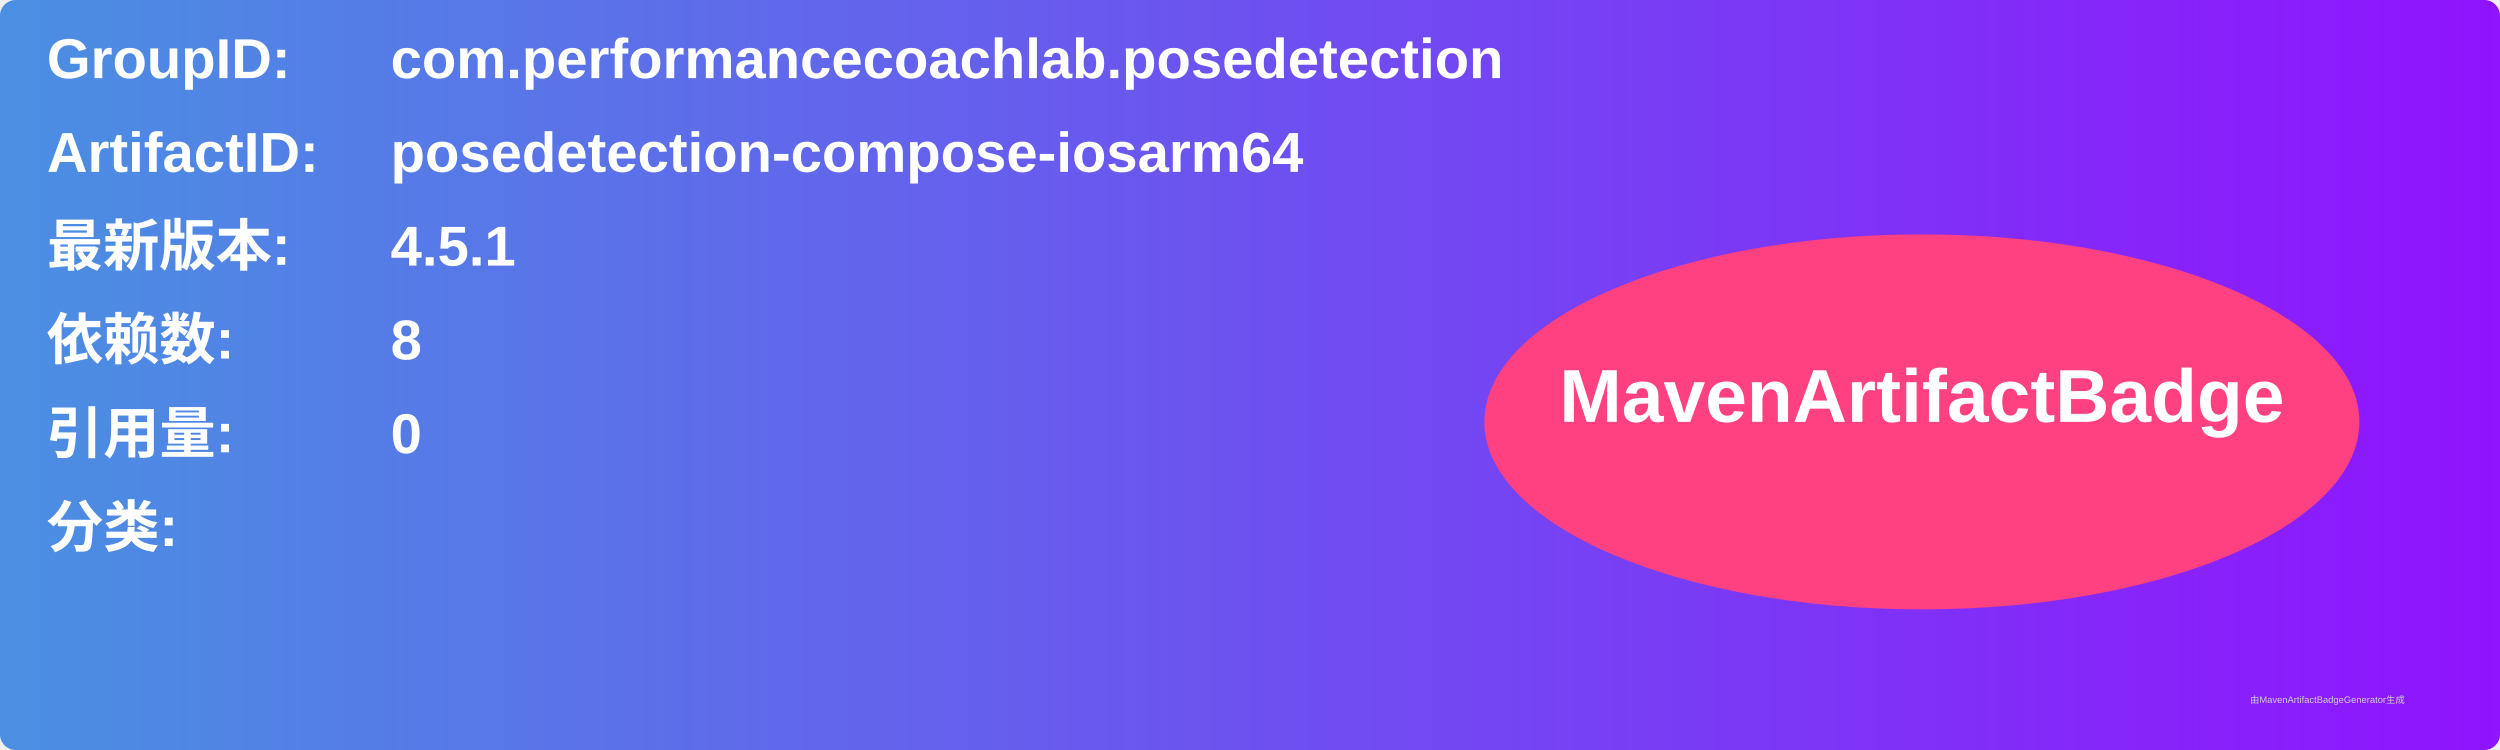
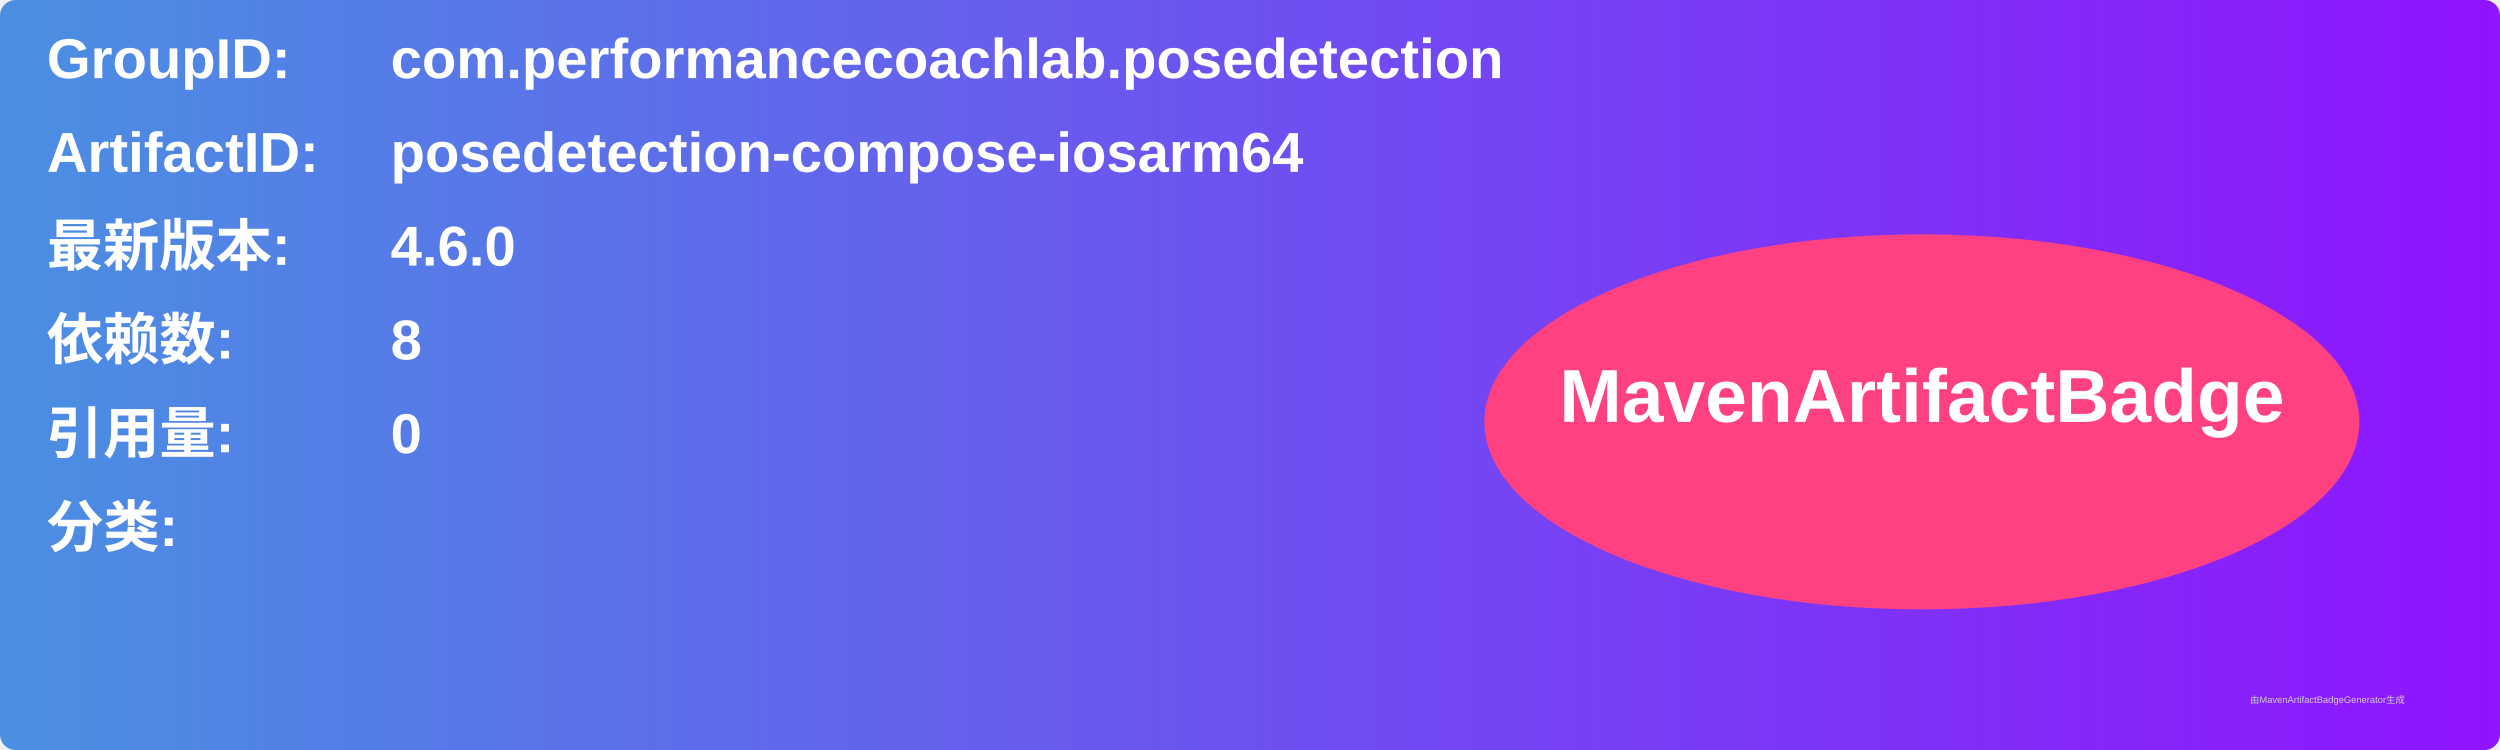
<svg xmlns="http://www.w3.org/2000/svg" width="800" height="240" viewBox="0 0 800 240">
  <linearGradient id="grad" x1="0%" y1="0%" x2="100%" y2="0%">
    <stop offset="0%" stop-color="#4a90e2" />
    <stop offset="100%" stop-color="#9013fe" />
  </linearGradient>
  <rect width="100%" height="100%" rx="5" ry="5" fill="url(#grad)" />
  <g transform="translate(15, 15)">
    <text x="0" y="10" font-family="Arial" font-size="18" fill="white" font-weight="bold" width="260">GroupID:</text>
    <text x="110" y="10" font-family="Arial" font-size="18" fill="white" font-weight="bold" width="460">com.performancecoachlab.posedetection</text>
    <text x="0" y="40" font-family="Arial" font-size="18" fill="white" font-weight="bold" width="260">ArtifactID:</text>
    <text x="110" y="40" font-family="Arial" font-size="18" fill="white" font-weight="bold" width="460">posedetection-compose-iosarm64</text>
    <text x="0" y="70" font-family="Arial" font-size="18" fill="white" font-weight="bold">最新版本:</text>
    <text x="110" y="70" font-family="Arial" font-size="18" fill="white" font-weight="bold">
-       <tspan font-weight="bold">4.5.1</tspan>
+       <tspan font-weight="bold">4.6.0</tspan>
    </text>
    <text x="0" y="100" font-family="Arial" font-size="18" fill="white" font-weight="bold">依赖数: </text>
    <text x="110" y="100" font-family="Arial" font-size="18" fill="white">
      <tspan font-weight="bold">8</tspan>
    </text>
    <text x="0" y="130" font-family="Arial" font-size="18" fill="white" font-weight="bold">引用量: </text>
    <text x="110" y="130" font-family="Arial" font-size="18" fill="white">
      <tspan font-weight="bold">0</tspan>
    </text>
    <text x="0" y="160" font-family="Arial" font-size="18" fill="white" font-weight="bold">分类:</text>
    <text x="10" y="190" font-family="Arial" font-size="10" fill="white">
      <tspan font-weight="bold" />
    </text>
    <ellipse cx="600" cy="120" rx="140" ry="60" fill="#ff4081" />
    <text x="600" y="120" text-anchor="middle" font-family="Arial" font-size="24" fill="white" font-weight="bold">MavenArtifactBadge</text>
  </g>
  <text x="720" y="225" font-family="Arial" font-size="3" fill="#d0d0d0">由MavenArtifactBadgeGenerator生成</text>
</svg>
